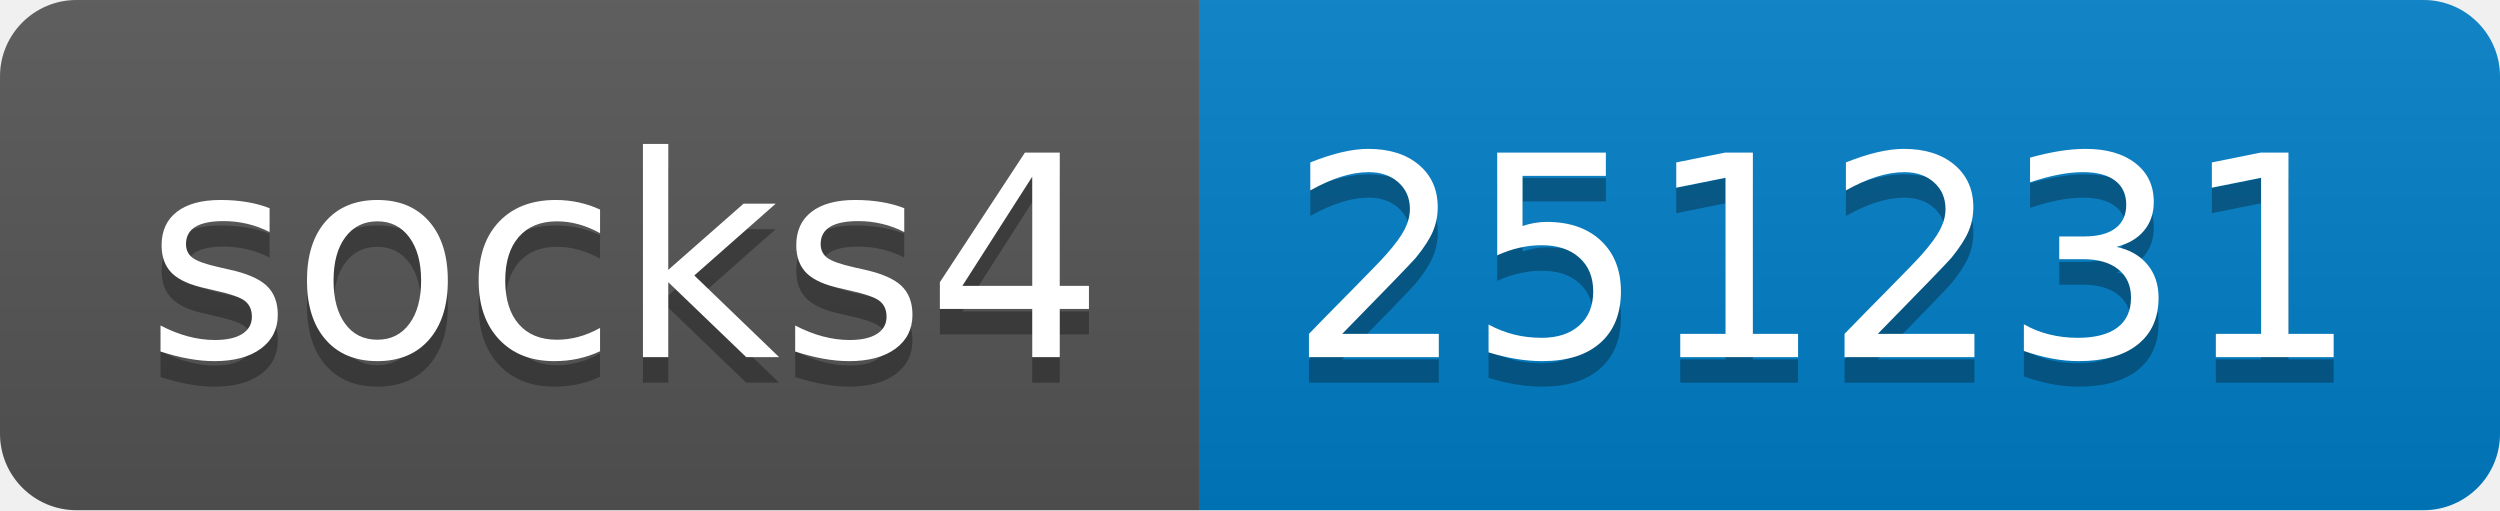
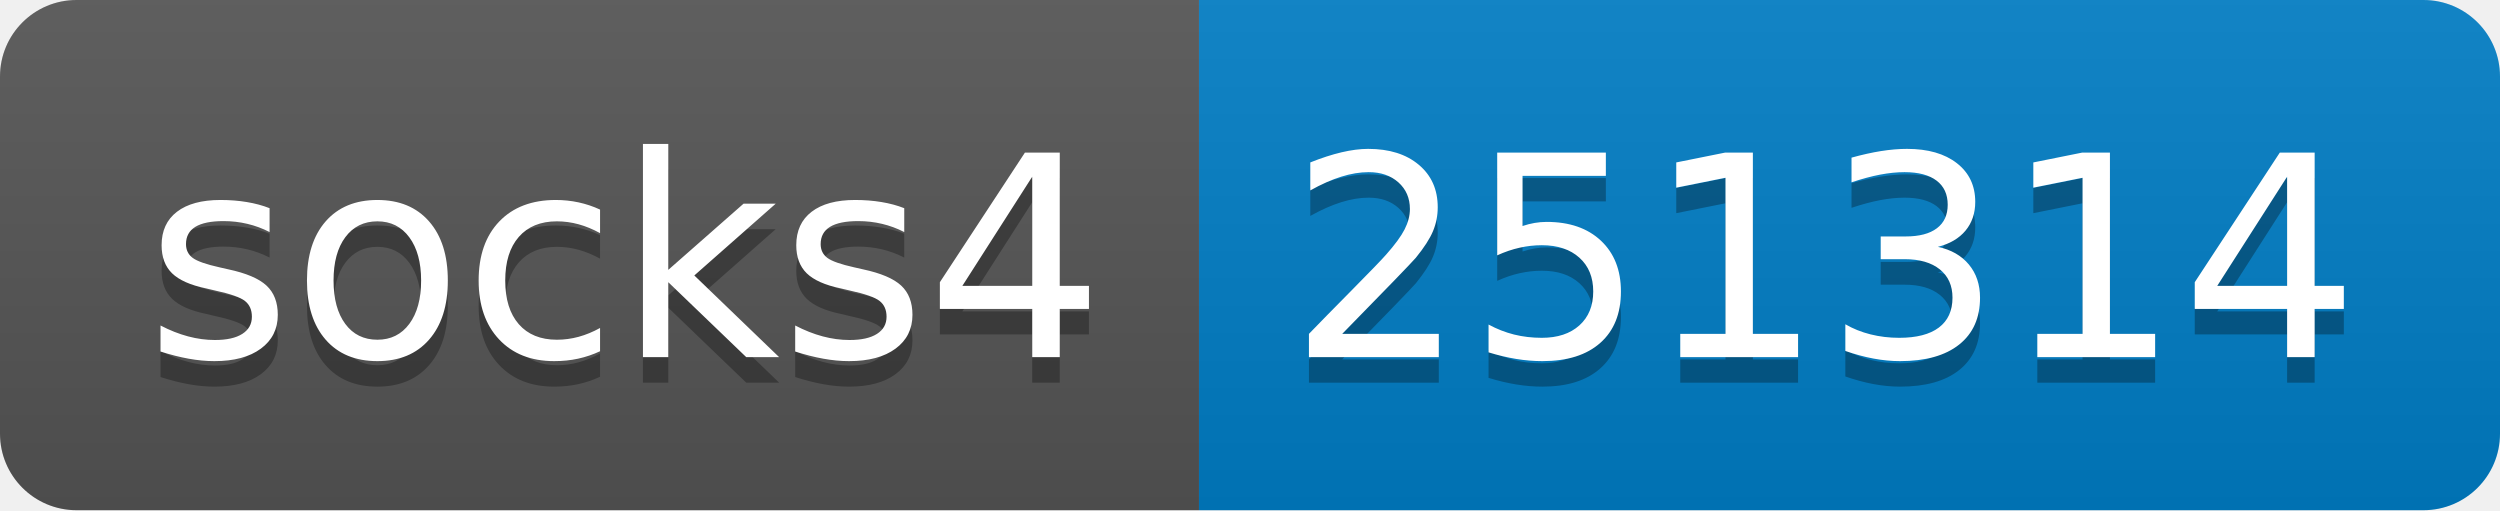
- <svg xmlns="http://www.w3.org/2000/svg" width="98" height="20" role="img" aria-label="socks4: 251231">
+ <svg xmlns="http://www.w3.org/2000/svg" width="98" height="20" role="img" aria-label="socks4: 251314">
  <linearGradient id="s" x2="0" y2="100%">
    <stop offset="0" stop-color="#bbb" stop-opacity=".1" />
    <stop offset="1" stop-opacity=".1" />
  </linearGradient>
  <clipPath id="r">
    <rect width="98" height="20" rx="3" fill="#fff" />
  </clipPath>
  <g clip-path="url(#r)">
    <rect width="47" height="20" fill="#555" />
    <rect x="47" width="51" height="20" fill="#007ec6" />
    <rect width="98" height="20" fill="url(#s)" />
  </g>
  <g fill="#fff" text-anchor="middle" font-family="Verdana,Geneva,DejaVu Sans,sans-serif" text-rendering="geometricPrecision" font-size="110">
    <text aria-hidden="true" x="245" y="150" fill="#010101" fill-opacity=".3" transform="scale(.1)" textLength="370">socks4</text>
    <text x="245" y="140" transform="scale(.1)" fill="#fff" textLength="370">socks4</text>
-     <text aria-hidden="true" x="715" y="150" fill="#010101" fill-opacity=".3" transform="scale(.1)" textLength="410">251231</text>
-     <text x="715" y="140" transform="scale(.1)" fill="#fff" textLength="410">251231</text>
+     <text aria-hidden="true" x="715" y="150" fill="#010101" fill-opacity=".3" transform="scale(.1)" textLength="410">251314</text>
+     <text x="715" y="140" transform="scale(.1)" fill="#fff" textLength="410">251314</text>
  </g>
</svg>
